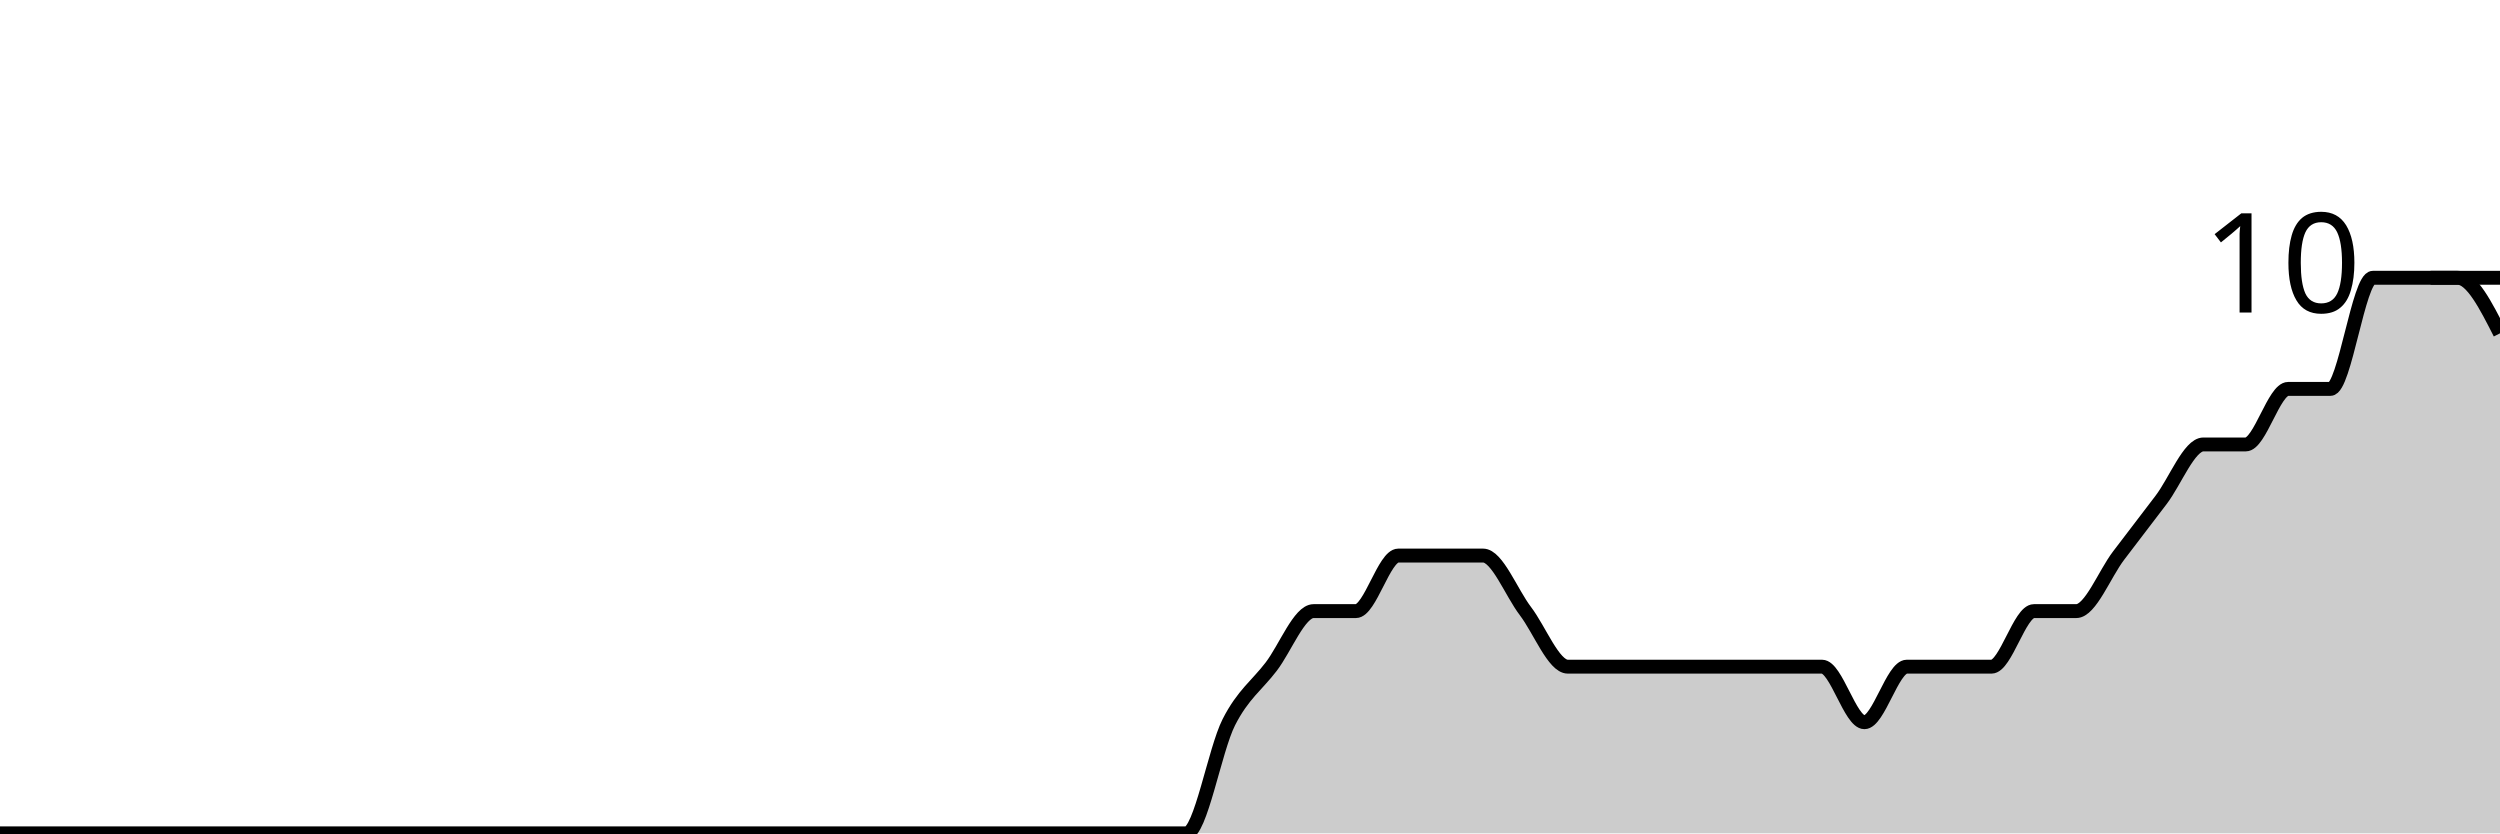
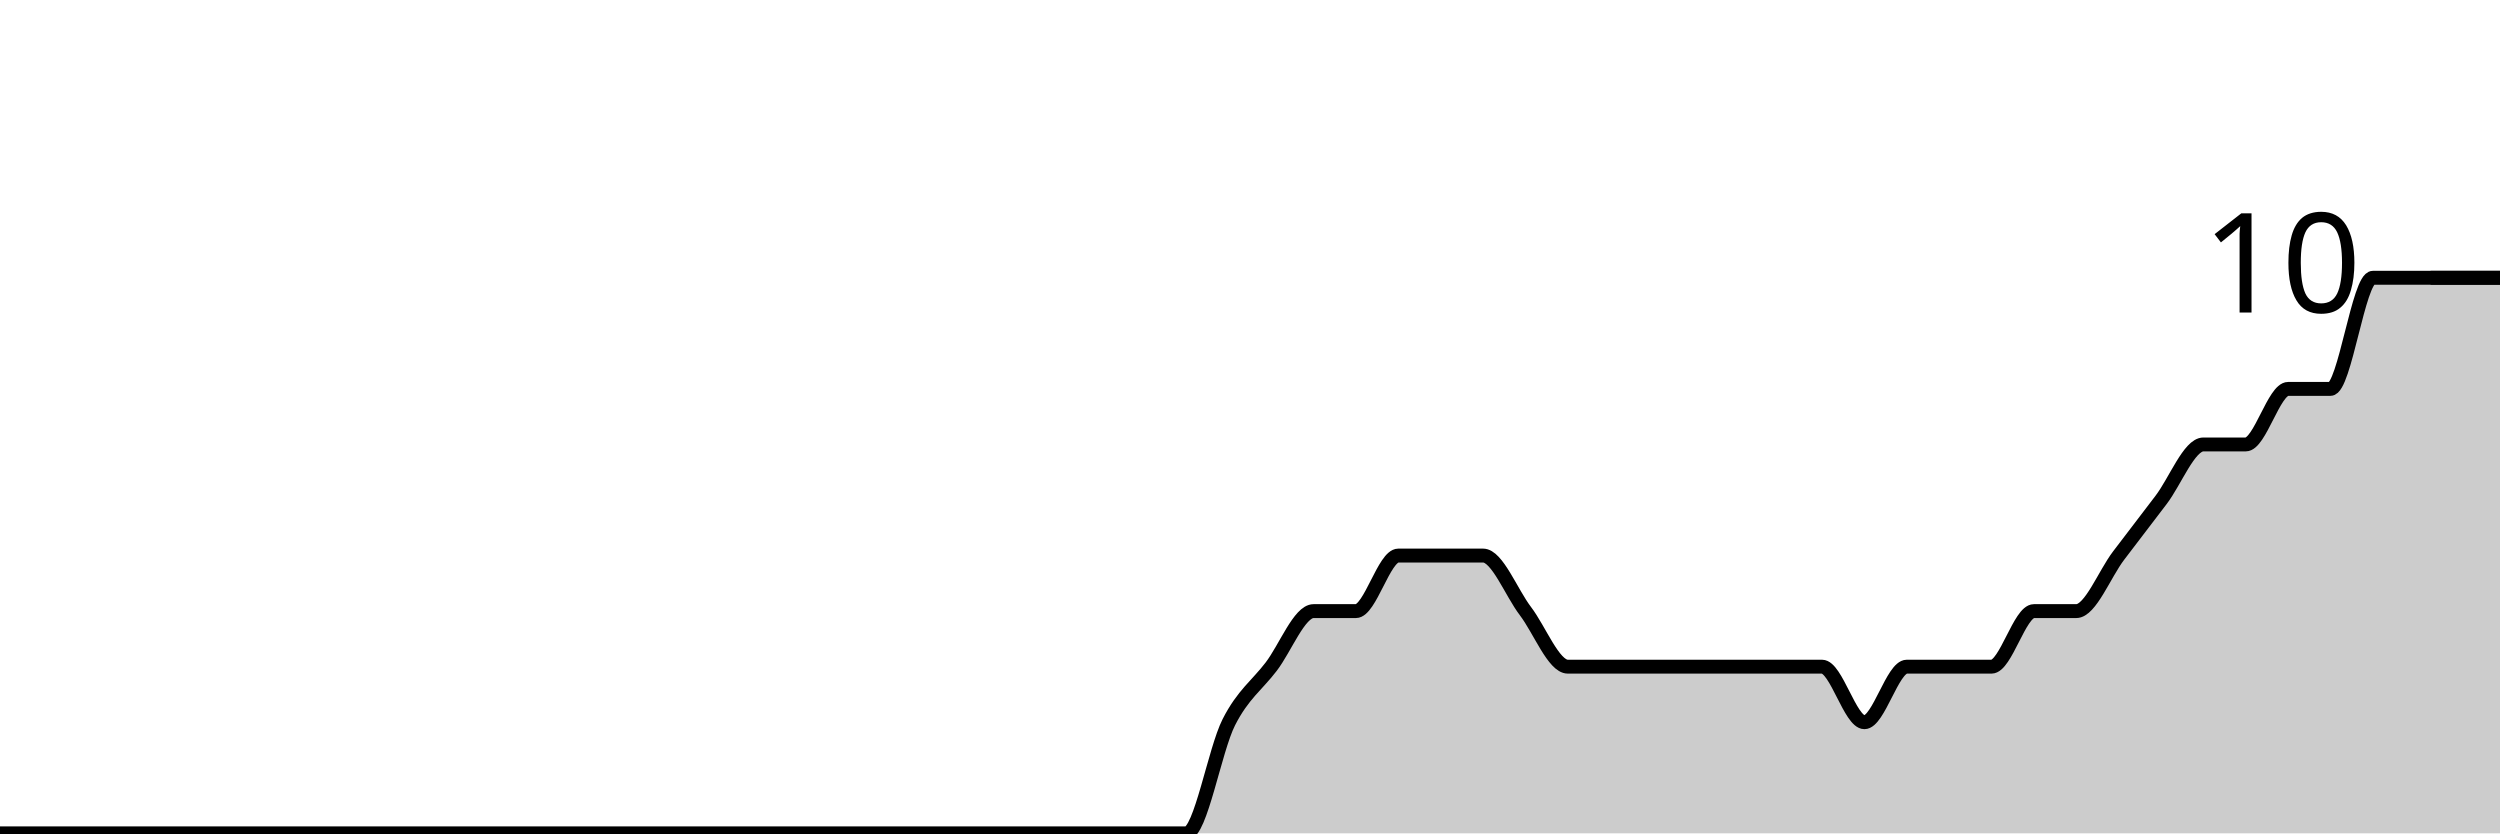
<svg xmlns="http://www.w3.org/2000/svg" viewBox="0 0 180 60">
  <g transform="translate(0,20)">
-     <path class="area" fill="rgba(0, 0, 0, 0.2)" d="M0,40C1.017,40,2.034,40,3.051,40C4.068,40,5.085,40,6.102,40C7.119,40,8.136,40,9.153,40C10.169,40,11.186,40,12.203,40C13.22,40,14.237,40,15.254,40C16.271,40,17.288,40,18.305,40C19.322,40,20.339,40,21.356,40C22.373,40,23.39,40,24.407,40C25.424,40,26.441,40,27.458,40C28.475,40,29.492,40,30.508,40C31.525,40,32.542,40,33.559,40C34.576,40,35.593,40,36.61,40C37.627,40,38.644,40,39.661,40C40.678,40,41.695,40,42.712,40C43.729,40,44.746,40,45.763,40C46.78,40,47.797,40,48.814,40C49.831,40,50.847,40,51.864,40C52.881,40,53.898,40,54.915,40C55.932,40,56.949,40,57.966,40C58.983,40,60,40,61.017,40C62.034,40,63.051,40,64.068,40C65.085,40,66.102,40,67.119,40C68.136,40,69.153,40,70.169,40C71.186,40,72.203,40,73.22,40C74.237,40,75.254,40,76.271,40C77.288,40,78.305,40,79.322,40C80.339,40,81.356,40,82.373,40C83.39,40,84.407,40,85.424,40C86.441,40,87.458,34,88.475,32C89.492,30,90.508,29.333,91.525,28C92.542,26.667,93.559,24,94.576,24C95.593,24,96.61,24,97.627,24C98.644,24,99.661,20,100.678,20C101.695,20,102.712,20,103.729,20C104.746,20,105.763,20,106.78,20C107.797,20,108.814,22.667,109.831,24C110.847,25.333,111.864,28,112.881,28C113.898,28,114.915,28,115.932,28C116.949,28,117.966,28,118.983,28C120,28,121.017,28,122.034,28C123.051,28,124.068,28,125.085,28C126.102,28,127.119,28,128.136,28C129.153,28,130.169,28,131.186,28C132.203,28,133.22,32,134.237,32C135.254,32,136.271,28,137.288,28C138.305,28,139.322,28,140.339,28C141.356,28,142.373,28,143.39,28C144.407,28,145.424,24,146.441,24C147.458,24,148.475,24,149.492,24C150.508,24,151.525,21.333,152.542,20C153.559,18.667,154.576,17.333,155.593,16C156.61,14.667,157.627,12,158.644,12C159.661,12,160.678,12,161.695,12C162.712,12,163.729,8,164.746,8C165.763,8,166.78,8,167.797,8C168.814,8,169.831,0,170.847,0C171.864,0,172.881,0,173.898,0C174.915,0,175.932,0,176.949,0C177.966,0,178.983,2,180,4L180,40C178.983,40,177.966,40,176.949,40C175.932,40,174.915,40,173.898,40C172.881,40,171.864,40,170.847,40C169.831,40,168.814,40,167.797,40C166.78,40,165.763,40,164.746,40C163.729,40,162.712,40,161.695,40C160.678,40,159.661,40,158.644,40C157.627,40,156.61,40,155.593,40C154.576,40,153.559,40,152.542,40C151.525,40,150.508,40,149.492,40C148.475,40,147.458,40,146.441,40C145.424,40,144.407,40,143.39,40C142.373,40,141.356,40,140.339,40C139.322,40,138.305,40,137.288,40C136.271,40,135.254,40,134.237,40C133.22,40,132.203,40,131.186,40C130.169,40,129.153,40,128.136,40C127.119,40,126.102,40,125.085,40C124.068,40,123.051,40,122.034,40C121.017,40,120,40,118.983,40C117.966,40,116.949,40,115.932,40C114.915,40,113.898,40,112.881,40C111.864,40,110.847,40,109.831,40C108.814,40,107.797,40,106.78,40C105.763,40,104.746,40,103.729,40C102.712,40,101.695,40,100.678,40C99.661,40,98.644,40,97.627,40C96.61,40,95.593,40,94.576,40C93.559,40,92.542,40,91.525,40C90.508,40,89.492,40,88.475,40C87.458,40,86.441,40,85.424,40C84.407,40,83.39,40,82.373,40C81.356,40,80.339,40,79.322,40C78.305,40,77.288,40,76.271,40C75.254,40,74.237,40,73.22,40C72.203,40,71.186,40,70.169,40C69.153,40,68.136,40,67.119,40C66.102,40,65.085,40,64.068,40C63.051,40,62.034,40,61.017,40C60,40,58.983,40,57.966,40C56.949,40,55.932,40,54.915,40C53.898,40,52.881,40,51.864,40C50.847,40,49.831,40,48.814,40C47.797,40,46.78,40,45.763,40C44.746,40,43.729,40,42.712,40C41.695,40,40.678,40,39.661,40C38.644,40,37.627,40,36.61,40C35.593,40,34.576,40,33.559,40C32.542,40,31.525,40,30.508,40C29.492,40,28.475,40,27.458,40C26.441,40,25.424,40,24.407,40C23.39,40,22.373,40,21.356,40C20.339,40,19.322,40,18.305,40C17.288,40,16.271,40,15.254,40C14.237,40,13.22,40,12.203,40C11.186,40,10.169,40,9.153,40C8.136,40,7.119,40,6.102,40C5.085,40,4.068,40,3.051,40C2.034,40,1.017,40,0,40Z" />
-     <path class="line" stroke="black" fill="none" d="M0,40C1.017,40,2.034,40,3.051,40C4.068,40,5.085,40,6.102,40C7.119,40,8.136,40,9.153,40C10.169,40,11.186,40,12.203,40C13.22,40,14.237,40,15.254,40C16.271,40,17.288,40,18.305,40C19.322,40,20.339,40,21.356,40C22.373,40,23.39,40,24.407,40C25.424,40,26.441,40,27.458,40C28.475,40,29.492,40,30.508,40C31.525,40,32.542,40,33.559,40C34.576,40,35.593,40,36.61,40C37.627,40,38.644,40,39.661,40C40.678,40,41.695,40,42.712,40C43.729,40,44.746,40,45.763,40C46.78,40,47.797,40,48.814,40C49.831,40,50.847,40,51.864,40C52.881,40,53.898,40,54.915,40C55.932,40,56.949,40,57.966,40C58.983,40,60,40,61.017,40C62.034,40,63.051,40,64.068,40C65.085,40,66.102,40,67.119,40C68.136,40,69.153,40,70.169,40C71.186,40,72.203,40,73.22,40C74.237,40,75.254,40,76.271,40C77.288,40,78.305,40,79.322,40C80.339,40,81.356,40,82.373,40C83.39,40,84.407,40,85.424,40C86.441,40,87.458,34,88.475,32C89.492,30,90.508,29.333,91.525,28C92.542,26.667,93.559,24,94.576,24C95.593,24,96.61,24,97.627,24C98.644,24,99.661,20,100.678,20C101.695,20,102.712,20,103.729,20C104.746,20,105.763,20,106.78,20C107.797,20,108.814,22.667,109.831,24C110.847,25.333,111.864,28,112.881,28C113.898,28,114.915,28,115.932,28C116.949,28,117.966,28,118.983,28C120,28,121.017,28,122.034,28C123.051,28,124.068,28,125.085,28C126.102,28,127.119,28,128.136,28C129.153,28,130.169,28,131.186,28C132.203,28,133.22,32,134.237,32C135.254,32,136.271,28,137.288,28C138.305,28,139.322,28,140.339,28C141.356,28,142.373,28,143.39,28C144.407,28,145.424,24,146.441,24C147.458,24,148.475,24,149.492,24C150.508,24,151.525,21.333,152.542,20C153.559,18.667,154.576,17.333,155.593,16C156.61,14.667,157.627,12,158.644,12C159.661,12,160.678,12,161.695,12C162.712,12,163.729,8,164.746,8C165.763,8,166.78,8,167.797,8C168.814,8,169.831,0,170.847,0C171.864,0,172.881,0,173.898,0C174.915,0,175.932,0,176.949,0C177.966,0,178.983,2,180,4" />
+     <path class="area" fill="rgba(0, 0, 0, 0.2)" d="M0,40C1.017,40,2.034,40,3.051,40C4.068,40,5.085,40,6.102,40C7.119,40,8.136,40,9.153,40C10.169,40,11.186,40,12.203,40C13.22,40,14.237,40,15.254,40C16.271,40,17.288,40,18.305,40C19.322,40,20.339,40,21.356,40C22.373,40,23.39,40,24.407,40C25.424,40,26.441,40,27.458,40C28.475,40,29.492,40,30.508,40C31.525,40,32.542,40,33.559,40C34.576,40,35.593,40,36.61,40C37.627,40,38.644,40,39.661,40C40.678,40,41.695,40,42.712,40C43.729,40,44.746,40,45.763,40C46.78,40,47.797,40,48.814,40C49.831,40,50.847,40,51.864,40C52.881,40,53.898,40,54.915,40C55.932,40,56.949,40,57.966,40C58.983,40,60,40,61.017,40C62.034,40,63.051,40,64.068,40C65.085,40,66.102,40,67.119,40C68.136,40,69.153,40,70.169,40C71.186,40,72.203,40,73.22,40C74.237,40,75.254,40,76.271,40C77.288,40,78.305,40,79.322,40C80.339,40,81.356,40,82.373,40C83.39,40,84.407,40,85.424,40C86.441,40,87.458,34,88.475,32C89.492,30,90.508,29.333,91.525,28C92.542,26.667,93.559,24,94.576,24C95.593,24,96.61,24,97.627,24C98.644,24,99.661,20,100.678,20C101.695,20,102.712,20,103.729,20C104.746,20,105.763,20,106.78,20C107.797,20,108.814,22.667,109.831,24C110.847,25.333,111.864,28,112.881,28C113.898,28,114.915,28,115.932,28C116.949,28,117.966,28,118.983,28C120,28,121.017,28,122.034,28C123.051,28,124.068,28,125.085,28C126.102,28,127.119,28,128.136,28C129.153,28,130.169,28,131.186,28C132.203,28,133.22,32,134.237,32C135.254,32,136.271,28,137.288,28C138.305,28,139.322,28,140.339,28C141.356,28,142.373,28,143.39,28C144.407,28,145.424,24,146.441,24C147.458,24,148.475,24,149.492,24C150.508,24,151.525,21.333,152.542,20C153.559,18.667,154.576,17.333,155.593,16C156.61,14.667,157.627,12,158.644,12C159.661,12,160.678,12,161.695,12C162.712,12,163.729,8,164.746,8C165.763,8,166.78,8,167.797,8C168.814,8,169.831,0,170.847,0C171.864,0,172.881,0,173.898,0C174.915,0,175.932,0,176.949,0C177.966,0,178.983,0,180,0L180,40C178.983,40,177.966,40,176.949,40C175.932,40,174.915,40,173.898,40C172.881,40,171.864,40,170.847,40C169.831,40,168.814,40,167.797,40C166.78,40,165.763,40,164.746,40C163.729,40,162.712,40,161.695,40C160.678,40,159.661,40,158.644,40C157.627,40,156.61,40,155.593,40C154.576,40,153.559,40,152.542,40C151.525,40,150.508,40,149.492,40C148.475,40,147.458,40,146.441,40C145.424,40,144.407,40,143.39,40C142.373,40,141.356,40,140.339,40C139.322,40,138.305,40,137.288,40C136.271,40,135.254,40,134.237,40C133.22,40,132.203,40,131.186,40C130.169,40,129.153,40,128.136,40C127.119,40,126.102,40,125.085,40C124.068,40,123.051,40,122.034,40C121.017,40,120,40,118.983,40C117.966,40,116.949,40,115.932,40C114.915,40,113.898,40,112.881,40C111.864,40,110.847,40,109.831,40C108.814,40,107.797,40,106.78,40C105.763,40,104.746,40,103.729,40C102.712,40,101.695,40,100.678,40C99.661,40,98.644,40,97.627,40C96.61,40,95.593,40,94.576,40C93.559,40,92.542,40,91.525,40C90.508,40,89.492,40,88.475,40C87.458,40,86.441,40,85.424,40C84.407,40,83.39,40,82.373,40C81.356,40,80.339,40,79.322,40C78.305,40,77.288,40,76.271,40C75.254,40,74.237,40,73.22,40C72.203,40,71.186,40,70.169,40C69.153,40,68.136,40,67.119,40C66.102,40,65.085,40,64.068,40C63.051,40,62.034,40,61.017,40C60,40,58.983,40,57.966,40C56.949,40,55.932,40,54.915,40C53.898,40,52.881,40,51.864,40C50.847,40,49.831,40,48.814,40C47.797,40,46.78,40,45.763,40C44.746,40,43.729,40,42.712,40C41.695,40,40.678,40,39.661,40C38.644,40,37.627,40,36.61,40C35.593,40,34.576,40,33.559,40C32.542,40,31.525,40,30.508,40C29.492,40,28.475,40,27.458,40C26.441,40,25.424,40,24.407,40C23.39,40,22.373,40,21.356,40C20.339,40,19.322,40,18.305,40C17.288,40,16.271,40,15.254,40C14.237,40,13.22,40,12.203,40C11.186,40,10.169,40,9.153,40C8.136,40,7.119,40,6.102,40C5.085,40,4.068,40,3.051,40C2.034,40,1.017,40,0,40Z" />
+     <path class="line" stroke="black" fill="none" d="M0,40C1.017,40,2.034,40,3.051,40C4.068,40,5.085,40,6.102,40C7.119,40,8.136,40,9.153,40C10.169,40,11.186,40,12.203,40C13.22,40,14.237,40,15.254,40C16.271,40,17.288,40,18.305,40C19.322,40,20.339,40,21.356,40C22.373,40,23.39,40,24.407,40C25.424,40,26.441,40,27.458,40C28.475,40,29.492,40,30.508,40C31.525,40,32.542,40,33.559,40C34.576,40,35.593,40,36.61,40C37.627,40,38.644,40,39.661,40C40.678,40,41.695,40,42.712,40C43.729,40,44.746,40,45.763,40C46.78,40,47.797,40,48.814,40C49.831,40,50.847,40,51.864,40C52.881,40,53.898,40,54.915,40C55.932,40,56.949,40,57.966,40C58.983,40,60,40,61.017,40C62.034,40,63.051,40,64.068,40C65.085,40,66.102,40,67.119,40C68.136,40,69.153,40,70.169,40C71.186,40,72.203,40,73.22,40C74.237,40,75.254,40,76.271,40C77.288,40,78.305,40,79.322,40C80.339,40,81.356,40,82.373,40C83.39,40,84.407,40,85.424,40C86.441,40,87.458,34,88.475,32C89.492,30,90.508,29.333,91.525,28C92.542,26.667,93.559,24,94.576,24C95.593,24,96.61,24,97.627,24C98.644,24,99.661,20,100.678,20C101.695,20,102.712,20,103.729,20C104.746,20,105.763,20,106.78,20C107.797,20,108.814,22.667,109.831,24C110.847,25.333,111.864,28,112.881,28C113.898,28,114.915,28,115.932,28C116.949,28,117.966,28,118.983,28C120,28,121.017,28,122.034,28C123.051,28,124.068,28,125.085,28C126.102,28,127.119,28,128.136,28C129.153,28,130.169,28,131.186,28C132.203,28,133.22,32,134.237,32C135.254,32,136.271,28,137.288,28C138.305,28,139.322,28,140.339,28C141.356,28,142.373,28,143.39,28C144.407,28,145.424,24,146.441,24C147.458,24,148.475,24,149.492,24C150.508,24,151.525,21.333,152.542,20C153.559,18.667,154.576,17.333,155.593,16C156.61,14.667,157.627,12,158.644,12C159.661,12,160.678,12,161.695,12C162.712,12,163.729,8,164.746,8C165.763,8,166.78,8,167.797,8C168.814,8,169.831,0,170.847,0C171.864,0,172.881,0,173.898,0C174.915,0,175.932,0,176.949,0C177.966,0,178.983,0,180,0" />
    <path class="axis-ceiling" stroke-width="1" stroke="black" fill="none" d="M175,0L180,0" />
    <text class="axis-ceiling-label" font-family="sans-serif" text-anchor="end" font-size="10px" x="170" y="2.5">10</text>
  </g>
</svg>
